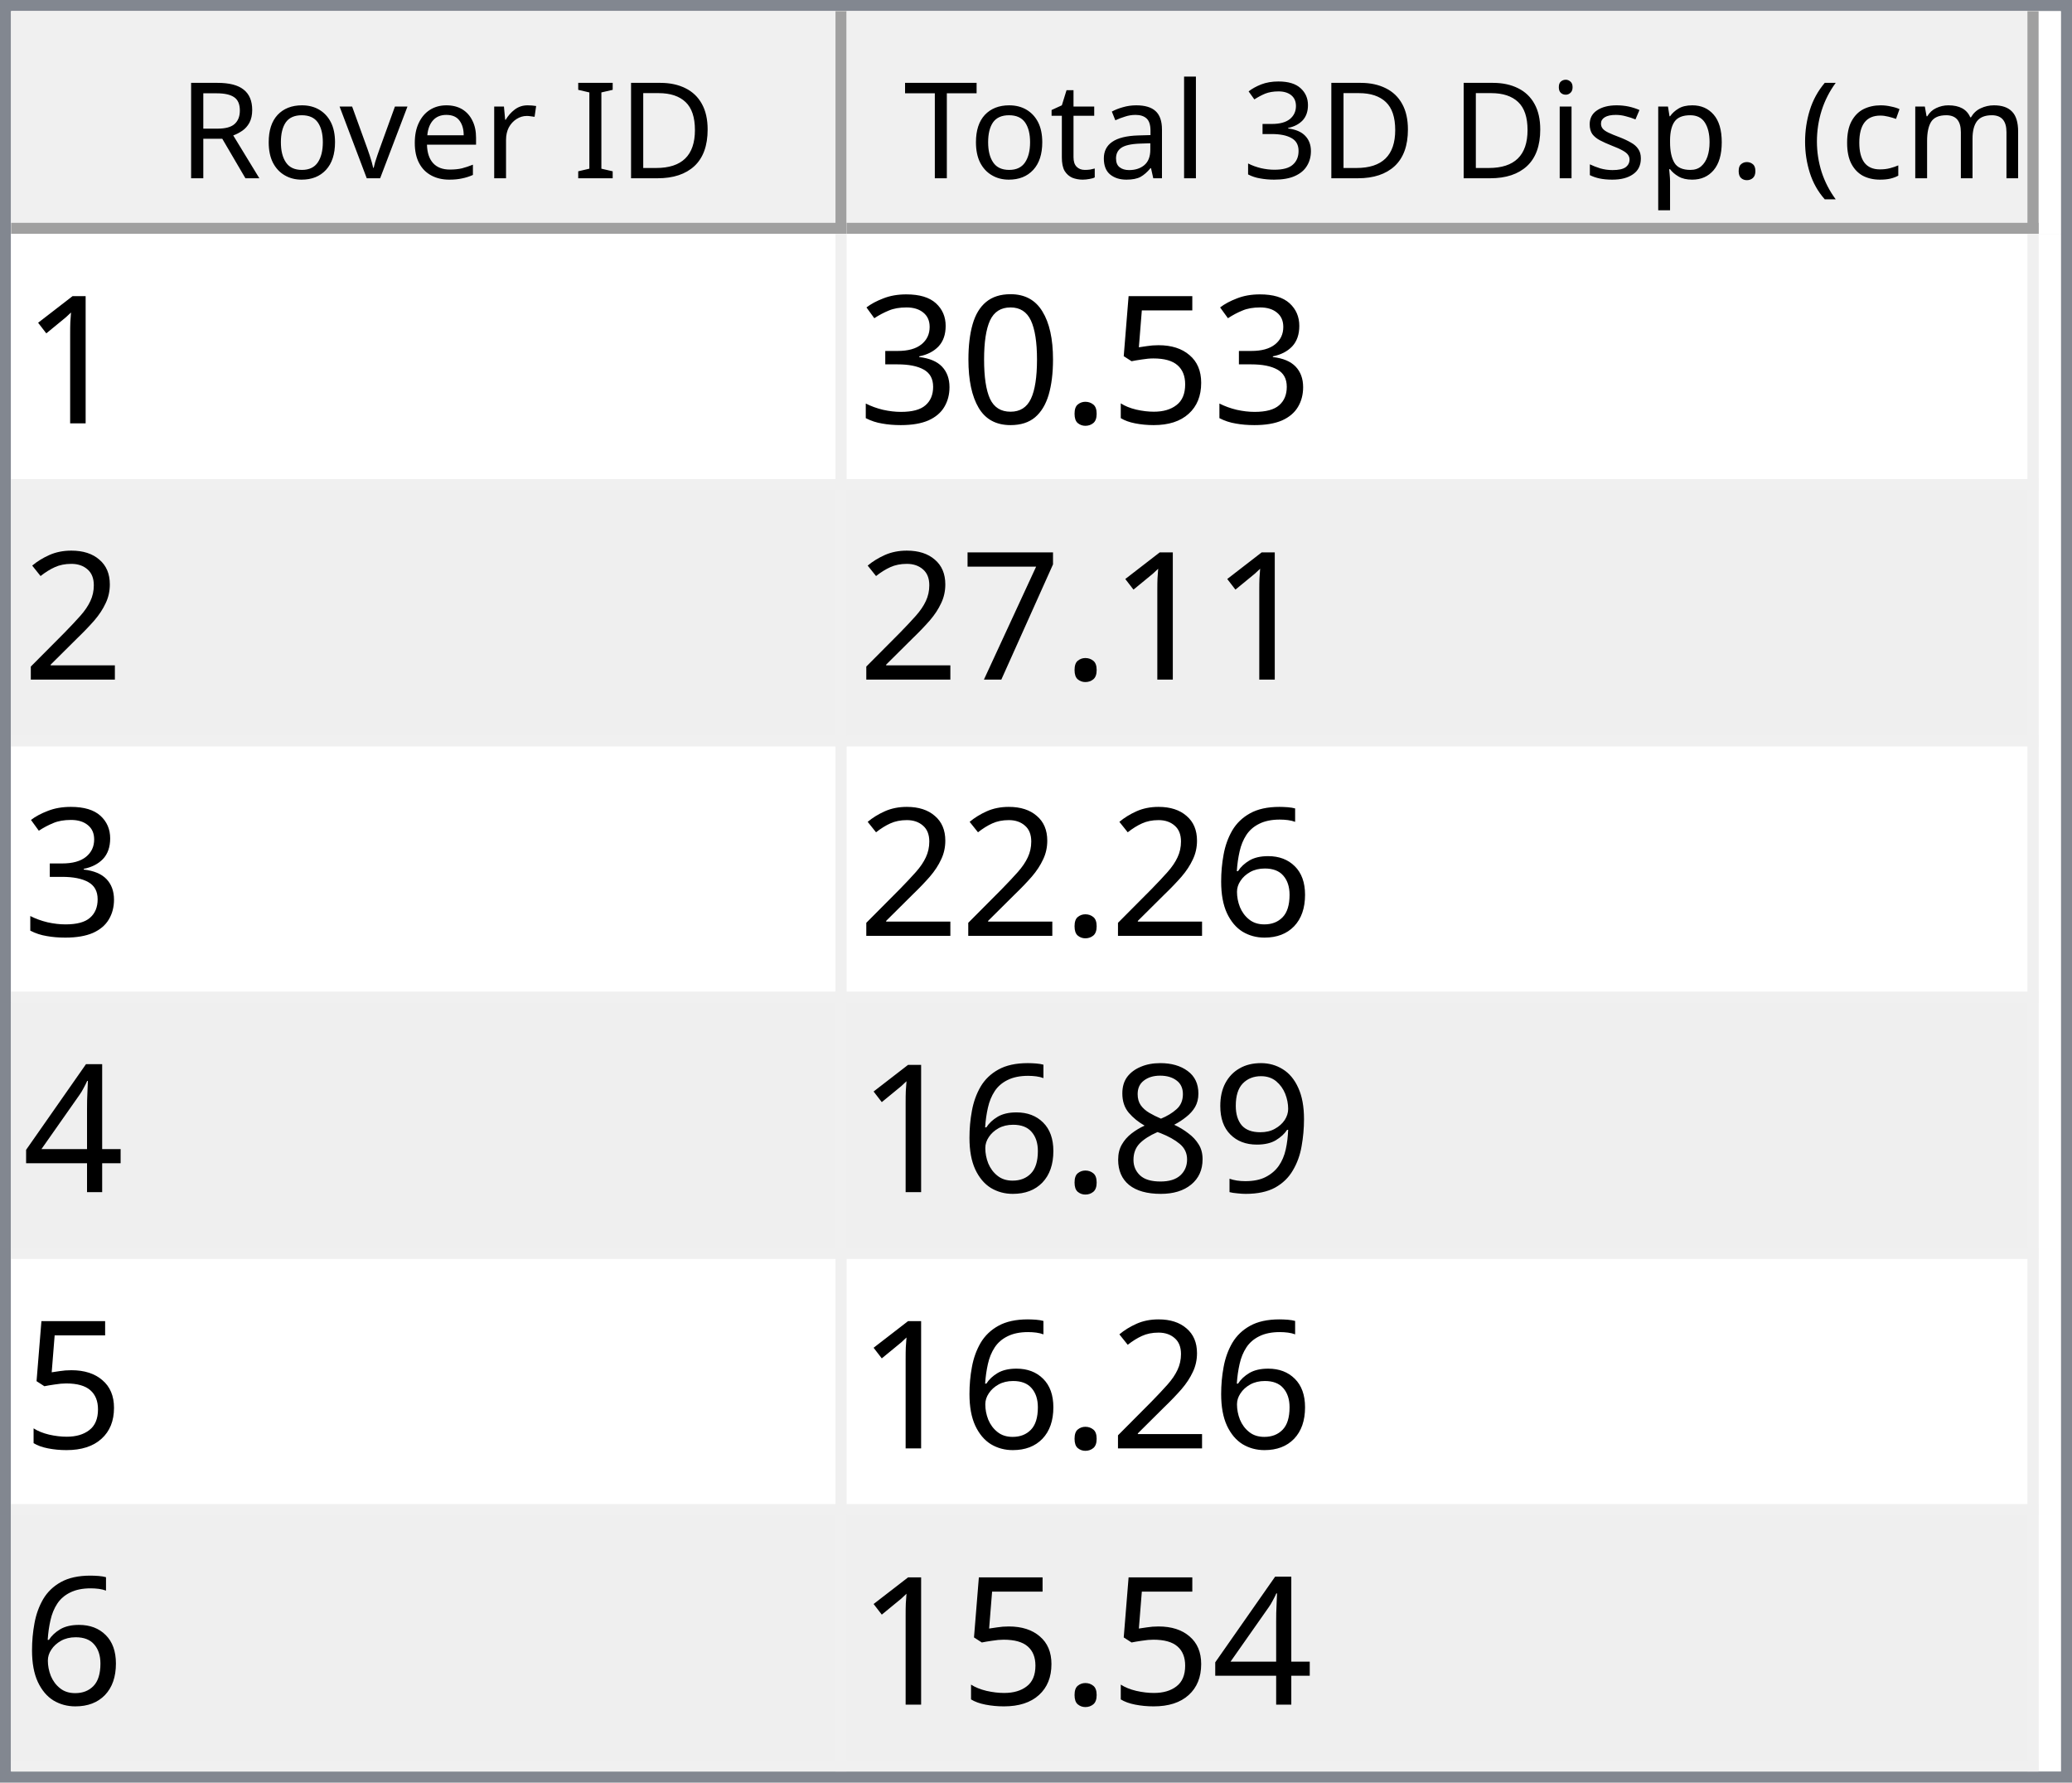
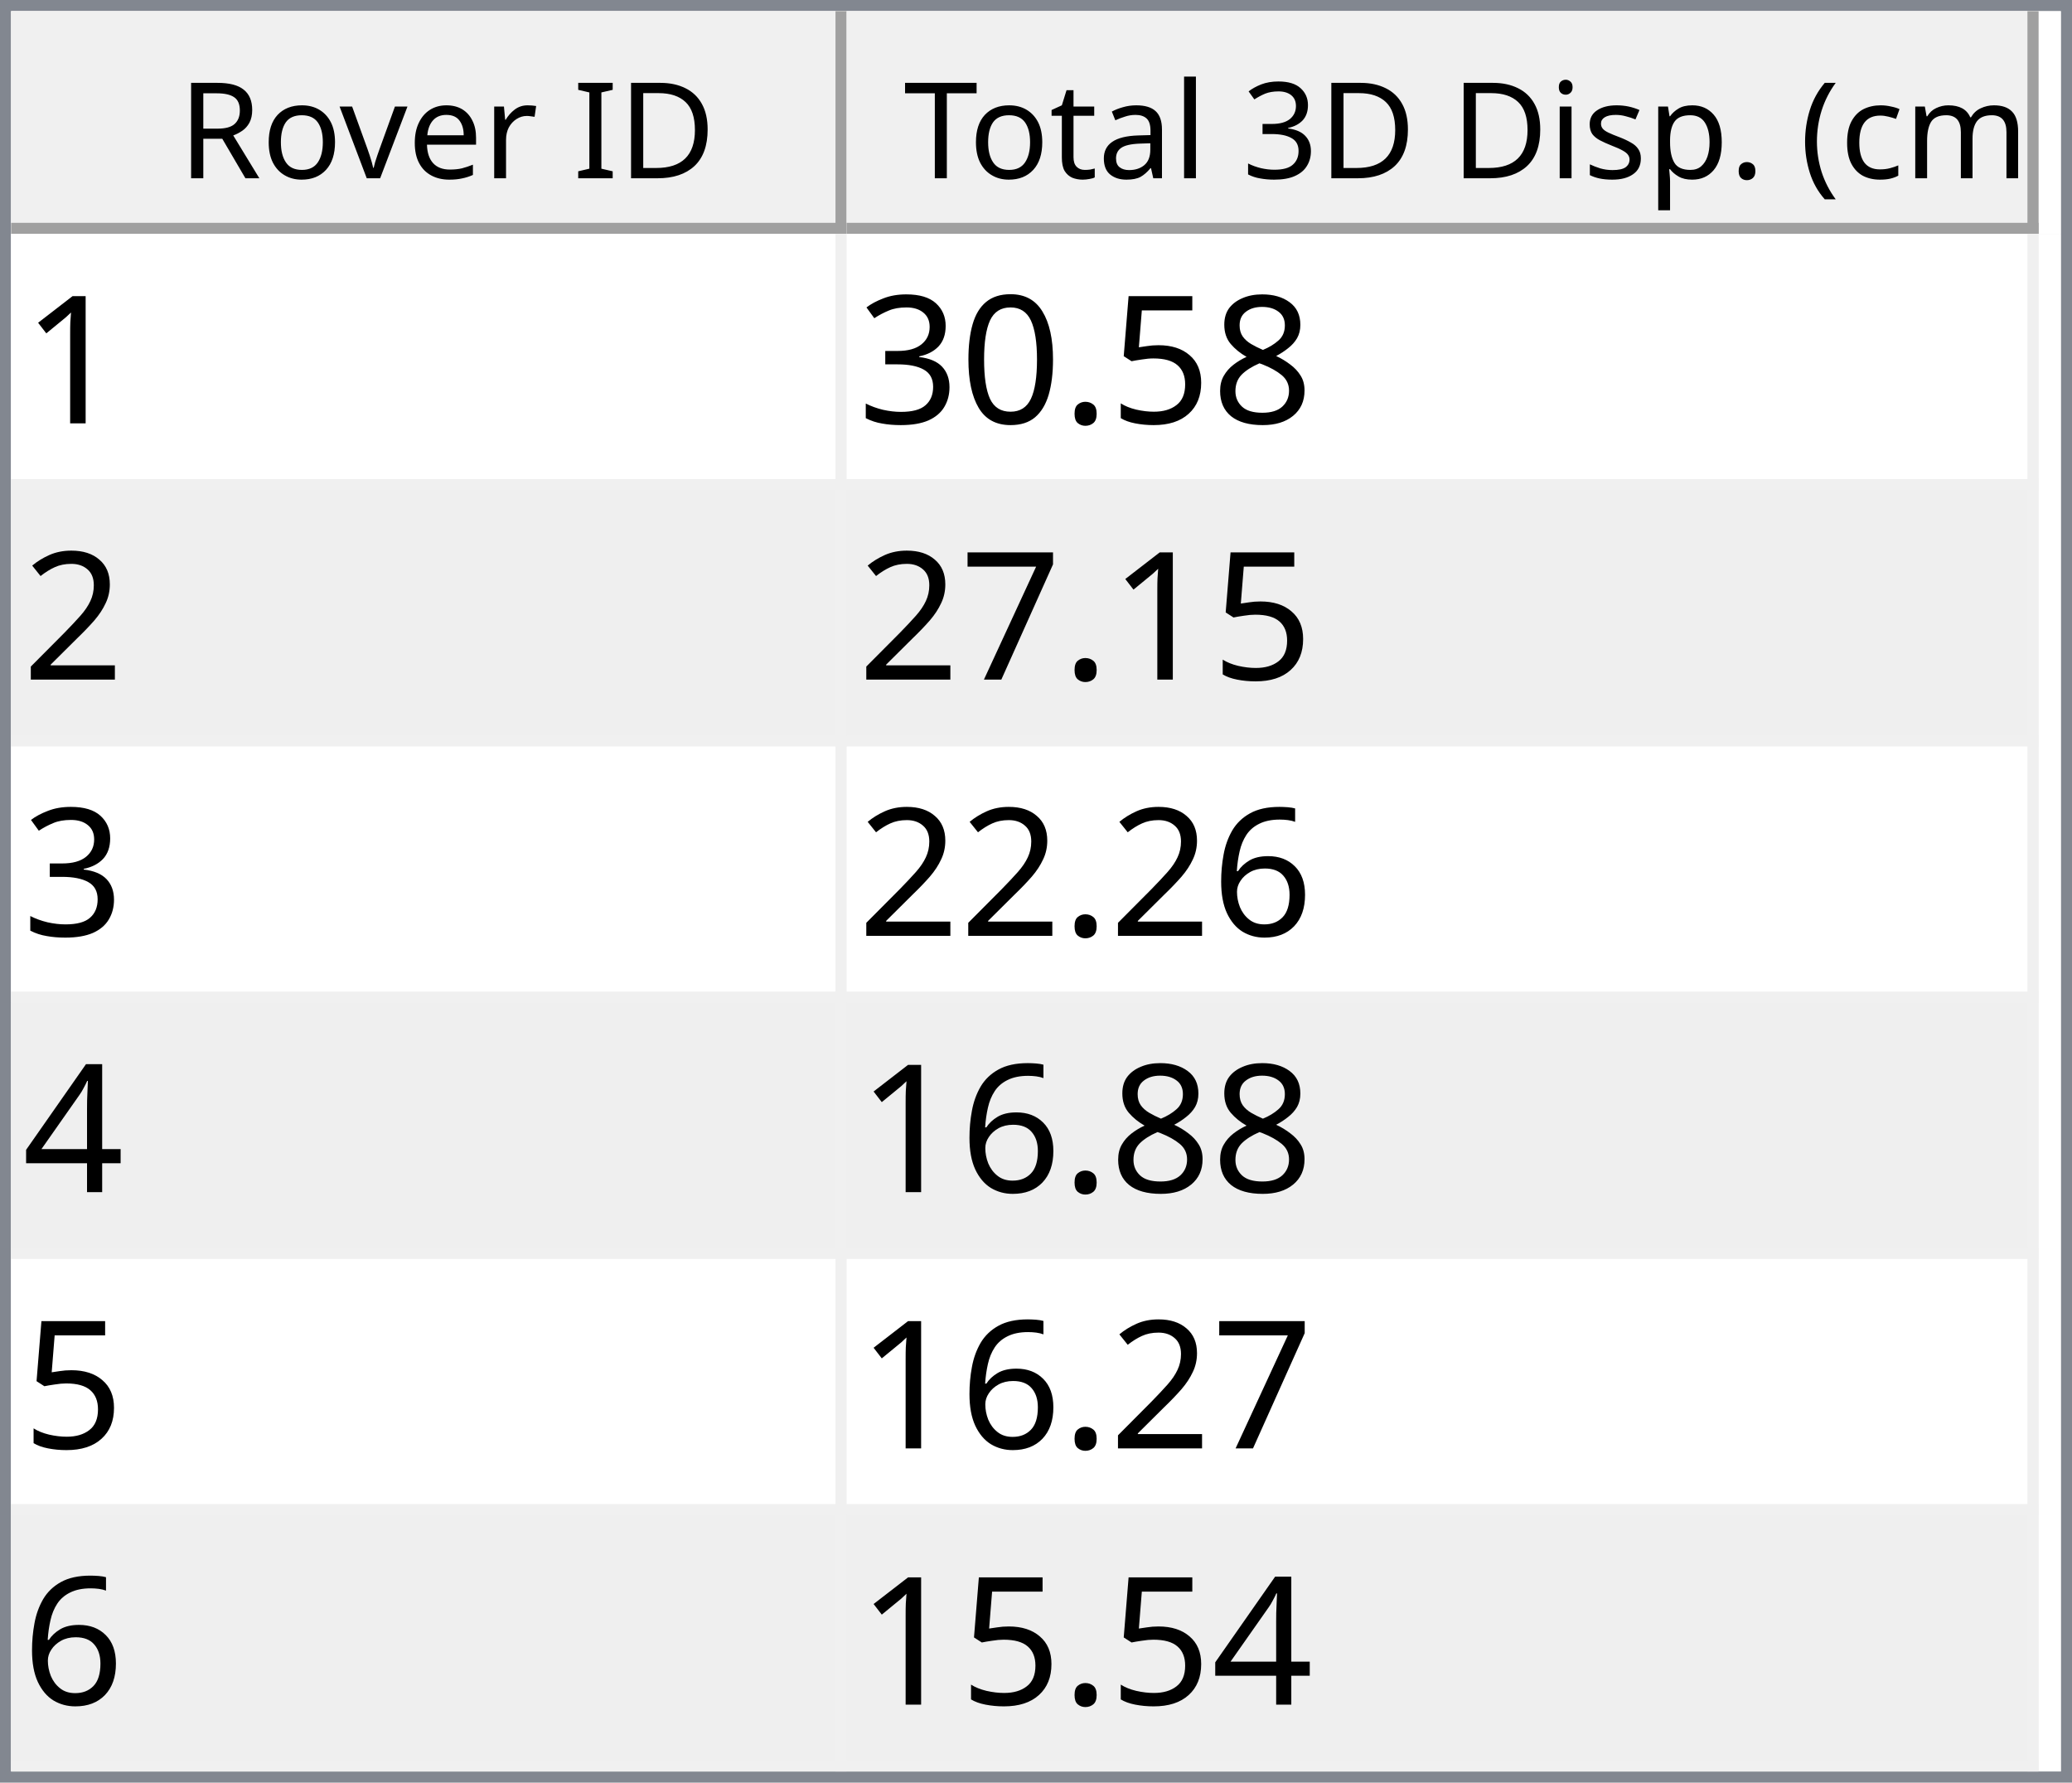
<svg xmlns="http://www.w3.org/2000/svg" style="fill-opacity:1; color-rendering:auto; color-interpolation:auto; text-rendering:auto; stroke:black; stroke-linecap:square; stroke-miterlimit:10; shape-rendering:auto; stroke-opacity:1; fill:black; stroke-dasharray:none; font-weight:normal; stroke-width:1; font-family:'Dialog'; font-style:normal; stroke-linejoin:miter; font-size:12px; stroke-dashoffset:0; image-rendering:auto;" width="186" height="160">
  <defs id="genericDefs" />
  <g>
    <defs id="defs1">
      <clipPath clipPathUnits="userSpaceOnUse" id="clipPath1">
        <path d="M0 0 L186 0 L186 160 L0 160 L0 0 Z" />
      </clipPath>
      <clipPath clipPathUnits="userSpaceOnUse" id="clipPath2">
        <path d="M0 0 L0 160 L186 160 L186 0 Z" />
      </clipPath>
      <clipPath clipPathUnits="userSpaceOnUse" id="clipPath3">
        <path d="M0 0 L0 20 L184 20 L184 0 Z" />
      </clipPath>
      <clipPath clipPathUnits="userSpaceOnUse" id="clipPath4">
        <path d="M0 0 L0 20 L75 20 L75 0 Z" />
      </clipPath>
      <clipPath clipPathUnits="userSpaceOnUse" id="clipPath5">
        <path d="M1 1 L1 19 L74 19 L74 1 Z" />
      </clipPath>
      <clipPath clipPathUnits="userSpaceOnUse" id="clipPath6">
        <path d="M0 0 L0 18 L73 18 L73 0 Z" />
      </clipPath>
      <clipPath clipPathUnits="userSpaceOnUse" id="clipPath7">
        <path d="M-0.5 -0.5 L-0.5 19.5 L74.5 19.5 L74.5 -0.5 Z" />
      </clipPath>
      <clipPath clipPathUnits="userSpaceOnUse" id="clipPath8">
        <path d="M0 0 L0 20 L107 20 L107 0 Z" />
      </clipPath>
      <clipPath clipPathUnits="userSpaceOnUse" id="clipPath9">
        <path d="M1 1 L1 19 L106 19 L106 1 Z" />
      </clipPath>
      <clipPath clipPathUnits="userSpaceOnUse" id="clipPath10">
        <path d="M0 0 L0 18 L105 18 L105 0 Z" />
      </clipPath>
      <clipPath clipPathUnits="userSpaceOnUse" id="clipPath11">
        <path d="M-0.5 -0.5 L-0.5 19.5 L106.5 19.5 L106.5 -0.5 Z" />
      </clipPath>
      <clipPath clipPathUnits="userSpaceOnUse" id="clipPath12">
        <path d="M0 0 L0 138 L184 138 L184 0 Z" />
      </clipPath>
      <clipPath clipPathUnits="userSpaceOnUse" id="clipPath13">
        <path d="M0 0 L0 138 L182 138 L182 0 Z" />
      </clipPath>
      <clipPath clipPathUnits="userSpaceOnUse" id="clipPath14">
        <path d="M-0.5 -0.5 L-0.5 137.5 L181.5 137.5 L181.5 -0.5 Z" />
      </clipPath>
      <clipPath clipPathUnits="userSpaceOnUse" id="clipPath15">
        <path d="M0 0 L0 22 L74 22 L74 0 Z" />
      </clipPath>
      <clipPath clipPathUnits="userSpaceOnUse" id="clipPath16">
        <path d="M0 0 L0 22 L106 22 L106 0 Z" />
      </clipPath>
      <font horiz-adv-x="64.551" id="font1">
        <font-face ascent="107.91" descent="25.098" units-per-em="100" style="font-style:normal; font-family:Segoe UI; font-weight:normal;" />
        <missing-glyph horiz-adv-x="64.551" d="M8.109 0 L8.109 68.266 L56.453 68.266 L56.453 0 L8.109 0 ZM15.328 7.234 L49.219 7.234 L49.219 61.031 L15.328 61.031 L15.328 7.234 Z" />
        <glyph unicode="D" horiz-adv-x="70.117" d="M9.188 0 L9.188 70.016 L28.516 70.016 Q65.531 70.016 65.531 35.891 Q65.531 19.672 55.25 9.836 Q44.969 0 27.734 0 L9.188 0 ZM17.391 62.594 L17.391 7.422 L27.828 7.422 Q41.609 7.422 49.273 14.797 Q56.938 22.172 56.938 35.688 Q56.938 62.594 28.328 62.594 L17.391 62.594 Z" />
        <glyph unicode="I" horiz-adv-x="26.611" d="M17.391 0 L9.188 0 L9.188 70.016 L17.391 70.016 L17.391 0 Z" />
        <glyph unicode=" " horiz-adv-x="27.393" d="" />
        <glyph unicode="r" horiz-adv-x="34.766" d="M34.188 41.891 Q32.078 43.5 28.125 43.5 Q23 43.5 19.555 38.672 Q16.109 33.844 16.109 25.484 L16.109 0 L8.109 0 L8.109 50 L16.109 50 L16.109 39.703 L16.312 39.703 Q18.016 44.969 21.531 47.922 Q25.047 50.875 29.391 50.875 Q32.516 50.875 34.188 50.203 L34.188 41.891 Z" />
        <glyph unicode="e" horiz-adv-x="52.295" d="M48.297 23 L12.984 23 Q13.188 14.656 17.484 10.109 Q21.781 5.562 29.297 5.562 Q37.75 5.562 44.828 11.141 L44.828 3.609 Q38.234 -1.172 27.391 -1.172 Q16.797 -1.172 10.742 5.641 Q4.688 12.453 4.688 24.812 Q4.688 36.469 11.305 43.82 Q17.922 51.172 27.734 51.172 Q37.547 51.172 42.922 44.828 Q48.297 38.484 48.297 27.203 L48.297 23 ZM40.094 29.781 Q40.047 36.719 36.75 40.578 Q33.453 44.438 27.594 44.438 Q21.922 44.438 17.969 40.383 Q14.016 36.328 13.094 29.781 L40.094 29.781 Z" />
        <glyph unicode="v" horiz-adv-x="47.9" d="M47.406 50 L27.484 0 L19.625 0 L0.688 50 L9.469 50 L22.172 13.672 Q23.578 9.672 23.922 6.688 L24.125 6.688 Q24.609 10.453 25.688 13.484 L38.969 50 L47.406 50 Z" />
        <glyph unicode="o" horiz-adv-x="58.594" d="M29 -1.172 Q17.922 -1.172 11.305 5.836 Q4.688 12.844 4.688 24.422 Q4.688 37.016 11.57 44.094 Q18.453 51.172 30.172 51.172 Q41.359 51.172 47.633 44.289 Q53.906 37.406 53.906 25.203 Q53.906 13.234 47.141 6.031 Q40.375 -1.172 29 -1.172 ZM29.594 44.438 Q21.875 44.438 17.383 39.188 Q12.891 33.938 12.891 24.703 Q12.891 15.828 17.43 10.695 Q21.969 5.562 29.594 5.562 Q37.359 5.562 41.531 10.594 Q45.703 15.625 45.703 24.906 Q45.703 34.281 41.531 39.359 Q37.359 44.438 29.594 44.438 Z" />
        <glyph unicode="R" horiz-adv-x="59.814" d="M59.375 0 L49.609 0 L37.891 19.625 Q36.281 22.359 34.766 24.289 Q33.25 26.219 31.664 27.438 Q30.078 28.656 28.25 29.219 Q26.422 29.781 24.125 29.781 L17.391 29.781 L17.391 0 L9.188 0 L9.188 70.016 L30.078 70.016 Q34.672 70.016 38.555 68.867 Q42.438 67.719 45.289 65.375 Q48.141 63.031 49.758 59.547 Q51.375 56.062 51.375 51.375 Q51.375 47.703 50.273 44.656 Q49.172 41.609 47.148 39.211 Q45.125 36.812 42.266 35.133 Q39.406 33.453 35.844 32.516 L35.844 32.328 Q37.594 31.547 38.891 30.547 Q40.188 29.547 41.359 28.18 Q42.531 26.812 43.68 25.078 Q44.828 23.344 46.234 21.047 L59.375 0 ZM17.391 62.594 L17.391 37.203 L28.516 37.203 Q31.594 37.203 34.203 38.133 Q36.812 39.062 38.719 40.797 Q40.625 42.531 41.703 45.047 Q42.781 47.562 42.781 50.688 Q42.781 56.297 39.141 59.445 Q35.5 62.594 28.609 62.594 L17.391 62.594 Z" />
        <glyph unicode=")" horiz-adv-x="30.176" d="M8.297 -15.922 L1.172 -15.922 Q16.406 2.344 16.406 26.812 Q16.406 51.469 1.078 70.016 L8.297 70.016 Q23.531 52.156 23.531 26.703 Q23.531 1.375 8.297 -15.922 Z" />
        <glyph unicode="m" horiz-adv-x="86.133" d="M79.109 0 L71.094 0 L71.094 28.719 Q71.094 37.016 68.531 40.727 Q65.969 44.438 59.906 44.438 Q54.781 44.438 51.195 39.75 Q47.609 35.062 47.609 28.516 L47.609 0 L39.594 0 L39.594 29.688 Q39.594 44.438 28.219 44.438 Q22.953 44.438 19.531 40.016 Q16.109 35.594 16.109 28.516 L16.109 0 L8.109 0 L8.109 50 L16.109 50 L16.109 42.094 L16.312 42.094 Q21.625 51.172 31.844 51.172 Q36.969 51.172 40.773 48.312 Q44.578 45.453 46 40.828 Q51.562 51.172 62.594 51.172 Q79.109 51.172 79.109 30.812 L79.109 0 Z" />
        <glyph unicode="c" horiz-adv-x="46.191" d="M42.188 2.297 Q36.422 -1.172 28.516 -1.172 Q17.828 -1.172 11.258 5.789 Q4.688 12.75 4.688 23.828 Q4.688 36.188 11.766 43.68 Q18.844 51.172 30.672 51.172 Q37.25 51.172 42.281 48.734 L42.281 40.531 Q36.719 44.438 30.375 44.438 Q22.703 44.438 17.797 38.945 Q12.891 33.453 12.891 24.516 Q12.891 15.719 17.508 10.641 Q22.125 5.562 29.891 5.562 Q36.422 5.562 42.188 9.906 L42.188 2.297 Z" />
        <glyph unicode="(" horiz-adv-x="30.176" d="M29.109 -15.922 L21.969 -15.922 Q6.844 1.375 6.844 26.703 Q6.844 52.156 21.969 70.016 L29.203 70.016 Q13.875 51.469 13.875 26.812 Q13.875 2.344 29.109 -15.922 Z" />
        <glyph unicode="." horiz-adv-x="21.68" d="M10.891 -1.078 Q8.641 -1.078 7.055 0.539 Q5.469 2.156 5.469 4.391 Q5.469 6.641 7.055 8.273 Q8.641 9.906 10.891 9.906 Q13.188 9.906 14.797 8.273 Q16.406 6.641 16.406 4.391 Q16.406 2.156 14.797 0.539 Q13.188 -1.078 10.891 -1.078 Z" />
        <glyph unicode="p" horiz-adv-x="58.789" d="M16.312 7.234 L16.109 7.234 L16.109 -23 L8.109 -23 L8.109 50 L16.109 50 L16.109 41.219 L16.312 41.219 Q22.219 51.172 33.594 51.172 Q43.266 51.172 48.688 44.461 Q54.109 37.75 54.109 26.469 Q54.109 13.922 48 6.375 Q41.891 -1.172 31.297 -1.172 Q21.578 -1.172 16.312 7.234 ZM16.109 27.391 L16.109 20.406 Q16.109 14.203 20.141 9.883 Q24.172 5.562 30.375 5.562 Q37.641 5.562 41.773 11.133 Q45.906 16.703 45.906 26.609 Q45.906 34.969 42.047 39.703 Q38.188 44.438 31.594 44.438 Q24.609 44.438 20.359 39.578 Q16.109 34.719 16.109 27.391 Z" />
        <glyph unicode="s" horiz-adv-x="42.432" d="M5.078 1.812 L5.078 10.406 Q11.625 5.562 19.484 5.562 Q30.031 5.562 30.031 12.594 Q30.031 14.594 29.125 15.992 Q28.219 17.391 26.68 18.461 Q25.141 19.531 23.07 20.383 Q21 21.234 18.609 22.172 Q15.281 23.484 12.766 24.828 Q10.25 26.172 8.57 27.859 Q6.891 29.547 6.031 31.695 Q5.172 33.844 5.172 36.719 Q5.172 40.234 6.789 42.945 Q8.406 45.656 11.086 47.484 Q13.766 49.312 17.211 50.242 Q20.656 51.172 24.312 51.172 Q30.812 51.172 35.938 48.922 L35.938 40.828 Q30.422 44.438 23.25 44.438 Q21 44.438 19.195 43.922 Q17.391 43.406 16.094 42.477 Q14.797 41.547 14.086 40.258 Q13.375 38.969 13.375 37.406 Q13.375 35.453 14.086 34.133 Q14.797 32.812 16.164 31.789 Q17.531 30.766 19.484 29.938 Q21.438 29.109 23.922 28.125 Q27.25 26.859 29.883 25.516 Q32.516 24.172 34.375 22.484 Q36.234 20.797 37.234 18.602 Q38.234 16.406 38.234 13.375 Q38.234 9.672 36.602 6.938 Q34.969 4.203 32.234 2.398 Q29.5 0.594 25.93 -0.289 Q22.359 -1.172 18.453 -1.172 Q10.75 -1.172 5.078 1.812 Z" />
        <glyph unicode="i" horiz-adv-x="24.219" d="M12.203 62.703 Q10.062 62.703 8.547 64.164 Q7.031 65.625 7.031 67.875 Q7.031 70.125 8.547 71.609 Q10.062 73.094 12.203 73.094 Q14.406 73.094 15.945 71.609 Q17.484 70.125 17.484 67.875 Q17.484 65.719 15.945 64.211 Q14.406 62.703 12.203 62.703 ZM16.109 0 L8.109 0 L8.109 50 L16.109 50 L16.109 0 Z" />
        <glyph unicode="3" horiz-adv-x="53.906" d="M46.531 19.828 Q46.531 15.094 44.75 11.211 Q42.969 7.328 39.719 4.57 Q36.469 1.812 31.93 0.297 Q27.391 -1.219 21.922 -1.219 Q11.922 -1.219 6 2.594 L6 11.188 Q13.094 5.609 22.219 5.609 Q25.875 5.609 28.828 6.539 Q31.781 7.469 33.906 9.227 Q36.031 10.984 37.18 13.477 Q38.328 15.969 38.328 19.094 Q38.328 32.812 18.797 32.812 L12.984 32.812 L12.984 39.594 L18.5 39.594 Q35.797 39.594 35.797 52.484 Q35.797 64.406 22.609 64.406 Q15.188 64.406 8.688 59.422 L8.688 67.188 Q15.375 71.188 24.609 71.188 Q29 71.188 32.57 69.969 Q36.141 68.75 38.68 66.555 Q41.219 64.359 42.609 61.281 Q44 58.203 44 54.5 Q44 40.672 30.031 36.719 L30.031 36.531 Q33.594 36.141 36.625 34.797 Q39.656 33.453 41.852 31.305 Q44.047 29.156 45.289 26.25 Q46.531 23.344 46.531 19.828 Z" />
        <glyph unicode="l" horiz-adv-x="24.219" d="M16.109 0 L8.109 0 L8.109 74.031 L16.109 74.031 L16.109 0 Z" />
        <glyph unicode="a" horiz-adv-x="50.879" d="M43.891 0 L35.891 0 L35.891 7.812 L35.688 7.812 Q30.469 -1.172 20.312 -1.172 Q12.844 -1.172 8.617 2.781 Q4.391 6.734 4.391 13.281 Q4.391 27.297 20.906 29.594 L35.891 31.688 Q35.891 44.438 25.594 44.438 Q16.547 44.438 9.281 38.281 L9.281 46.484 Q16.656 51.172 26.266 51.172 Q43.891 51.172 43.891 32.516 L43.891 0 ZM35.891 25.297 L23.828 23.641 Q18.266 22.859 15.43 20.875 Q12.594 18.891 12.594 13.875 Q12.594 10.203 15.211 7.883 Q17.828 5.562 22.172 5.562 Q28.125 5.562 32.008 9.742 Q35.891 13.922 35.891 20.312 L35.891 25.297 Z" />
        <glyph unicode="t" horiz-adv-x="33.887" d="M31.297 0.484 Q28.469 -1.078 23.828 -1.078 Q10.688 -1.078 10.688 13.578 L10.688 43.172 L2.094 43.172 L2.094 50 L10.688 50 L10.688 62.203 L18.703 64.797 L18.703 50 L31.297 50 L31.297 43.172 L18.703 43.172 L18.703 14.984 Q18.703 9.969 20.414 7.82 Q22.125 5.672 26.078 5.672 Q29.109 5.672 31.297 7.328 L31.297 0.484 Z" />
        <glyph unicode="T" horiz-adv-x="52.393" d="M50.594 62.594 L30.375 62.594 L30.375 0 L22.172 0 L22.172 62.594 L2 62.594 L2 70.016 L50.594 70.016 L50.594 62.594 Z" />
      </font>
      <font horiz-adv-x="75.0" id="font2">
        <font-face ascent="100.537" descent="21.973" units-per-em="100" style="font-style:normal; font-family:sans-serif; font-weight:normal;" />
        <missing-glyph horiz-adv-x="75.0" d="M12.5 0 L12.5 62.5 L62.5 62.5 L62.5 0 L12.5 0 ZM14.062 1.562 L60.938 1.562 L60.938 60.938 L14.062 60.938 L14.062 1.562 Z" />
        <glyph unicode="1" horiz-adv-x="55.615" d="M37.25 0 L28.469 0 L28.469 56 Q25.297 52.984 20.141 49.953 Q14.984 46.922 10.891 45.406 L10.891 53.906 Q18.266 57.375 23.781 62.305 Q29.297 67.234 31.594 71.875 L37.25 71.875 L37.25 0 Z" />
+         <glyph unicode="8" horiz-adv-x="55.615" d="M17.672 38.812 Q12.203 40.828 9.57 44.539 Q6.938 48.25 6.938 53.422 Q6.938 61.234 12.555 66.555 Q18.172 71.875 27.484 71.875 Q36.859 71.875 42.578 66.43 Q48.297 60.984 48.297 53.172 Q48.297 48.188 45.68 44.508 Q43.062 40.828 37.75 38.812 Q44.344 36.672 47.781 31.883 Q51.219 27.094 51.219 20.453 Q51.219 11.281 44.727 5.031 Q38.234 -1.219 27.641 -1.219 Q17.047 -1.219 10.547 5.055 Q4.047 11.328 4.047 20.703 Q4.047 27.688 7.594 32.398 Q11.141 37.109 17.672 38.812 ZM15.922 53.719 Q15.922 48.641 19.195 45.414 Q22.469 42.188 27.688 42.188 Q32.766 42.188 36.016 45.383 Q39.266 48.578 39.266 53.219 Q39.266 58.062 35.914 61.359 Q32.562 64.656 27.594 64.656 Q22.562 64.656 19.242 61.43 Q15.922 58.203 15.922 53.719 ZM13.094 20.656 Q13.094 16.891 14.875 13.375 Q16.656 9.859 20.172 7.93 Q23.688 6 27.734 6 Q34.031 6 38.133 10.055 Q42.234 14.109 42.234 20.359 Q42.234 26.703 38.016 30.859 Q33.797 35.016 27.438 35.016 Q21.234 35.016 17.164 30.914 Q13.094 26.812 13.094 20.656 Z" />
        <glyph unicode="5" horiz-adv-x="55.615" d="M4.156 18.75 L13.375 19.531 Q14.406 12.797 18.141 9.398 Q21.875 6 27.156 6 Q33.5 6 37.891 10.789 Q42.281 15.578 42.281 23.484 Q42.281 31 38.062 35.352 Q33.844 39.703 27 39.703 Q22.75 39.703 19.336 37.773 Q15.922 35.844 13.969 32.766 L5.719 33.844 L12.641 70.609 L48.25 70.609 L48.25 62.203 L19.672 62.203 L15.828 42.969 Q22.266 47.469 29.344 47.469 Q38.719 47.469 45.164 40.969 Q51.609 34.469 51.609 24.266 Q51.609 14.547 45.953 7.469 Q39.062 -1.219 27.156 -1.219 Q17.391 -1.219 11.211 4.25 Q5.031 9.719 4.156 18.75 Z" />
        <glyph unicode="." horiz-adv-x="27.783" d="M9.078 0 L9.078 10.016 L19.094 10.016 L19.094 0 L9.078 0 Z" />
        <glyph unicode="0" horiz-adv-x="55.615" d="M4.156 35.297 Q4.156 48 6.766 55.742 Q9.375 63.484 14.523 67.68 Q19.672 71.875 27.484 71.875 Q33.25 71.875 37.594 69.555 Q41.938 67.234 44.773 62.867 Q47.609 58.5 49.219 52.227 Q50.828 45.953 50.828 35.297 Q50.828 22.703 48.242 14.969 Q45.656 7.234 40.508 3.008 Q35.359 -1.219 27.484 -1.219 Q17.141 -1.219 11.234 6.203 Q4.156 15.141 4.156 35.297 ZM13.188 35.297 Q13.188 17.672 17.312 11.836 Q21.438 6 27.484 6 Q33.547 6 37.672 11.859 Q41.797 17.719 41.797 35.297 Q41.797 52.984 37.672 58.789 Q33.547 64.594 27.391 64.594 Q21.344 64.594 17.719 59.469 Q13.188 52.938 13.188 35.297 Z" />
        <glyph unicode="3" horiz-adv-x="55.615" d="M4.203 18.891 L12.984 20.062 Q14.5 12.594 18.141 9.297 Q21.781 6 27 6 Q33.203 6 37.477 10.297 Q41.75 14.594 41.75 20.953 Q41.75 27 37.797 30.93 Q33.844 34.859 27.734 34.859 Q25.25 34.859 21.531 33.891 L22.516 41.609 Q23.391 41.5 23.922 41.5 Q29.547 41.5 34.039 44.43 Q38.531 47.359 38.531 53.469 Q38.531 58.297 35.258 61.477 Q31.984 64.656 26.812 64.656 Q21.688 64.656 18.266 61.43 Q14.844 58.203 13.875 51.766 L5.078 53.328 Q6.688 62.156 12.398 67.016 Q18.109 71.875 26.609 71.875 Q32.469 71.875 37.398 69.359 Q42.328 66.844 44.945 62.5 Q47.562 58.156 47.562 53.266 Q47.562 48.641 45.07 44.828 Q42.578 41.016 37.703 38.766 Q44.047 37.312 47.562 32.695 Q51.078 28.078 51.078 21.141 Q51.078 11.766 44.242 5.25 Q37.406 -1.266 26.953 -1.266 Q17.531 -1.266 11.305 4.352 Q5.078 9.969 4.203 18.891 Z" />
        <glyph unicode="2" horiz-adv-x="55.615" d="M50.344 8.453 L50.344 0 L3.031 0 Q2.938 3.172 4.047 6.109 Q5.859 10.938 9.836 15.625 Q13.812 20.312 21.344 26.469 Q33.016 36.031 37.117 41.625 Q41.219 47.219 41.219 52.203 Q41.219 57.422 37.477 61.008 Q33.734 64.594 27.734 64.594 Q21.391 64.594 17.578 60.789 Q13.766 56.984 13.719 50.25 L4.688 51.172 Q5.609 61.281 11.664 66.578 Q17.719 71.875 27.938 71.875 Q38.234 71.875 44.242 66.164 Q50.25 60.453 50.25 52 Q50.25 47.703 48.492 43.555 Q46.734 39.406 42.656 34.812 Q38.578 30.219 29.109 22.219 Q21.188 15.578 18.945 13.211 Q16.703 10.844 15.234 8.453 L50.344 8.453 Z" />
        <glyph unicode="7" horiz-adv-x="55.615" d="M4.734 62.203 L4.734 70.656 L51.078 70.656 L51.078 63.812 Q44.234 56.547 37.523 44.484 Q30.812 32.422 27.156 19.672 Q24.516 10.688 23.781 0 L14.75 0 Q14.891 8.453 18.062 20.414 Q21.234 32.375 27.172 43.484 Q33.109 54.594 39.797 62.203 L4.734 62.203 Z" />
        <glyph unicode="6" horiz-adv-x="55.615" d="M49.75 54.047 L41.016 53.375 Q39.844 58.547 37.703 60.891 Q34.125 64.656 28.906 64.656 Q24.703 64.656 21.531 62.312 Q17.391 59.281 14.992 53.469 Q12.594 47.656 12.5 36.922 Q15.672 41.75 20.266 44.094 Q24.859 46.438 29.891 46.438 Q38.672 46.438 44.852 39.969 Q51.031 33.5 51.031 23.25 Q51.031 16.5 48.125 10.719 Q45.219 4.938 40.141 1.859 Q35.062 -1.219 28.609 -1.219 Q17.625 -1.219 10.695 6.859 Q3.766 14.938 3.766 33.5 Q3.766 54.25 11.422 63.672 Q18.109 71.875 29.438 71.875 Q37.891 71.875 43.289 67.141 Q48.688 62.406 49.75 54.047 ZM13.875 23.188 Q13.875 18.656 15.797 14.508 Q17.719 10.359 21.188 8.18 Q24.656 6 28.469 6 Q34.031 6 38.039 10.492 Q42.047 14.984 42.047 22.703 Q42.047 30.125 38.086 34.398 Q34.125 38.672 28.125 38.672 Q22.172 38.672 18.023 34.398 Q13.875 30.125 13.875 23.188 Z" />
        <glyph unicode="4" horiz-adv-x="55.615" d="M32.328 0 L32.328 17.141 L1.266 17.141 L1.266 25.203 L33.938 71.578 L41.109 71.578 L41.109 25.203 L50.781 25.203 L50.781 17.141 L41.109 17.141 L41.109 0 L32.328 0 ZM32.328 25.203 L32.328 57.469 L9.906 25.203 L32.328 25.203 Z" />
-         <glyph unicode="9" horiz-adv-x="55.615" d="M5.469 16.547 L13.922 17.328 Q14.984 11.375 18.016 8.688 Q21.047 6 25.781 6 Q29.828 6 32.883 7.859 Q35.938 9.719 37.891 12.82 Q39.844 15.922 41.164 21.195 Q42.484 26.469 42.484 31.938 Q42.484 32.516 42.438 33.688 Q39.797 29.5 35.234 26.883 Q30.672 24.266 25.344 24.266 Q16.453 24.266 10.305 30.711 Q4.156 37.156 4.156 47.703 Q4.156 58.594 10.578 65.234 Q17 71.875 26.656 71.875 Q33.641 71.875 39.43 68.117 Q45.219 64.359 48.219 57.398 Q51.219 50.438 51.219 37.25 Q51.219 23.531 48.242 15.406 Q45.266 7.281 39.383 3.031 Q33.5 -1.219 25.594 -1.219 Q17.188 -1.219 11.867 3.445 Q6.547 8.109 5.469 16.547 ZM41.453 48.141 Q41.453 55.719 37.43 60.156 Q33.406 64.594 27.734 64.594 Q21.875 64.594 17.531 59.812 Q13.188 55.031 13.188 47.406 Q13.188 40.578 17.312 36.305 Q21.438 32.031 27.484 32.031 Q33.594 32.031 37.523 36.305 Q41.453 40.578 41.453 48.141 Z" />
-         <glyph unicode="8" horiz-adv-x="55.615" d="M17.672 38.812 Q12.203 40.828 9.57 44.539 Q6.938 48.25 6.938 53.422 Q6.938 61.234 12.555 66.555 Q18.172 71.875 27.484 71.875 Q36.859 71.875 42.578 66.43 Q48.297 60.984 48.297 53.172 Q48.297 48.188 45.68 44.508 Q43.062 40.828 37.75 38.812 Q44.344 36.672 47.781 31.883 Q51.219 27.094 51.219 20.453 Q51.219 11.281 44.727 5.031 Q38.234 -1.219 27.641 -1.219 Q17.047 -1.219 10.547 5.055 Q4.047 11.328 4.047 20.703 Q4.047 27.688 7.594 32.398 Q11.141 37.109 17.672 38.812 ZM15.922 53.719 Q15.922 48.641 19.195 45.414 Q22.469 42.188 27.688 42.188 Q32.766 42.188 36.016 45.383 Q39.266 48.578 39.266 53.219 Q39.266 58.062 35.914 61.359 Q32.562 64.656 27.594 64.656 Q22.562 64.656 19.242 61.43 Q15.922 58.203 15.922 53.719 ZM13.094 20.656 Q13.094 16.891 14.875 13.375 Q16.656 9.859 20.172 7.93 Q23.688 6 27.734 6 Q34.031 6 38.133 10.055 Q42.234 14.109 42.234 20.359 Q42.234 26.703 38.016 30.859 Q33.797 35.016 27.438 35.016 Q21.234 35.016 17.164 30.914 Q13.094 26.812 13.094 20.656 Z" />
      </font>
    </defs>
    <g style="fill:white; stroke:white;">
      <rect x="0" y="0" width="186" style="clip-path:url(#clipPath1); stroke:none;" height="160" />
    </g>
    <g style="fill:white; text-rendering:optimizeSpeed; color-rendering:optimizeSpeed; image-rendering:optimizeSpeed; shape-rendering:crispEdges; stroke:white; color-interpolation:sRGB;">
      <rect x="0" width="186" height="160" y="0" style="stroke:none;" />
      <path style="stroke:none;" d="M0 160 L186 160 L186 0 L0 0 Z" />
    </g>
    <g style="fill:rgb(240,240,240); font-family:'Segoe UI'; stroke:rgb(240,240,240);">
      <rect x="0" y="0" width="186" style="clip-path:url(#clipPath2); stroke:none;" height="160" />
    </g>
    <g style="fill:rgb(130,135,144); font-family:'Segoe UI'; stroke:rgb(130,135,144);">
      <path d="M0 0 L186 0 L186 160 L0 160 L0 0 ZM1 1 L185 1 L185 159 L1 159 L1 1 Z" style="fill-rule:evenodd; clip-path:url(#clipPath2); stroke:none;" />
    </g>
    <g style="fill:white; font-family:'Segoe UI'; stroke:white;" transform="translate(1,1)">
      <rect x="0" y="0" width="184" style="clip-path:url(#clipPath3); stroke:none;" height="20" />
    </g>
    <g style="fill:rgb(240,240,240); font-family:'Segoe UI'; stroke:rgb(240,240,240);" transform="translate(1,1)">
      <rect x="0" y="0" width="75" style="clip-path:url(#clipPath4); stroke:none;" height="20" />
    </g>
    <g style="font-family:'Segoe UI';" transform="translate(2,2)">
      <text x="14" xml:space="preserve" y="14" style="clip-path:url(#clipPath6); stroke:none;">Rover ID</text>
    </g>
    <g style="fill:rgb(160,160,160); font-family:'Segoe UI'; stroke:rgb(160,160,160); stroke-linejoin:bevel;" transform="translate(1.5,1.5)">
      <line x1="74" x2="74" y1="0" style="fill:none; clip-path:url(#clipPath7);" y2="19" />
    </g>
    <g style="fill:rgb(160,160,160); font-family:'Segoe UI'; stroke:rgb(160,160,160); stroke-linejoin:bevel;" transform="matrix(1,0,0,1,1,1) translate(0.5,0.5)">
      <line x1="0" x2="74" y1="19" style="fill:none; clip-path:url(#clipPath7);" y2="19" />
    </g>
    <g style="fill:rgb(240,240,240); font-family:'Segoe UI'; stroke:rgb(240,240,240);" transform="translate(76,1)">
      <rect x="0" y="0" width="107" style="clip-path:url(#clipPath8); stroke:none;" height="20" />
    </g>
    <g style="font-family:'Segoe UI';" transform="translate(77,2)">
      <text x="1" xml:space="preserve" y="14" style="clip-path:url(#clipPath10); stroke:none;"> Total 3D Disp. (cm)</text>
    </g>
    <g style="fill:rgb(160,160,160); font-family:'Segoe UI'; stroke:rgb(160,160,160); stroke-linejoin:bevel;" transform="translate(76.5,1.5)">
      <line x1="106" x2="106" y1="0" style="fill:none; clip-path:url(#clipPath11);" y2="19" />
    </g>
    <g style="fill:rgb(160,160,160); font-family:'Segoe UI'; stroke:rgb(160,160,160); stroke-linejoin:bevel;" transform="matrix(1,0,0,1,76,1) translate(0.5,0.5)">
      <line x1="0" x2="106" y1="19" style="fill:none; clip-path:url(#clipPath11);" y2="19" />
    </g>
    <g style="fill:white; font-family:'Segoe UI'; stroke:white;" transform="translate(1,21)">
      <rect x="0" y="0" width="184" style="clip-path:url(#clipPath12); stroke:none;" height="138" />
    </g>
    <g style="fill:rgb(240,240,240); font-size:16px; font-family:sans-serif; stroke:rgb(240,240,240);" transform="translate(1,21)">
      <rect x="0" y="0" width="182" style="clip-path:url(#clipPath13); stroke:none;" height="138" />
      <line transform="translate(0.5,0.5)" x1="0" x2="181" y1="22" style="clip-path:url(#clipPath14); fill:none; stroke-linejoin:bevel;" y2="22" />
    </g>
    <g transform="matrix(1,0,0,1,1,21) translate(0.5,0.5)" style="fill:rgb(240,240,240); font-size:16px; font-family:sans-serif; stroke:rgb(240,240,240); stroke-linejoin:bevel;">
      <line x1="0" x2="181" y1="45" style="fill:none; clip-path:url(#clipPath14);" y2="45" />
    </g>
    <g transform="matrix(1,0,0,1,1,21) translate(0.5,0.5)" style="fill:rgb(240,240,240); font-size:16px; font-family:sans-serif; stroke:rgb(240,240,240); stroke-linejoin:bevel;">
      <line x1="0" x2="181" y1="68" style="fill:none; clip-path:url(#clipPath14);" y2="68" />
    </g>
    <g transform="matrix(1,0,0,1,1,21) translate(0.5,0.5)" style="fill:rgb(240,240,240); font-size:16px; font-family:sans-serif; stroke:rgb(240,240,240); stroke-linejoin:bevel;">
      <line x1="0" x2="181" y1="91" style="fill:none; clip-path:url(#clipPath14);" y2="91" />
    </g>
    <g transform="matrix(1,0,0,1,1,21) translate(0.5,0.5)" style="fill:rgb(240,240,240); font-size:16px; font-family:sans-serif; stroke:rgb(240,240,240); stroke-linejoin:bevel;">
      <line x1="0" x2="181" y1="114" style="fill:none; clip-path:url(#clipPath14);" y2="114" />
    </g>
    <g transform="matrix(1,0,0,1,1,21) translate(0.5,0.5)" style="fill:rgb(240,240,240); font-size:16px; font-family:sans-serif; stroke:rgb(240,240,240); stroke-linejoin:bevel;">
      <line x1="0" x2="181" y1="137" style="fill:none; clip-path:url(#clipPath14);" y2="137" />
    </g>
    <g transform="matrix(1,0,0,1,1,21) translate(0.5,0.5)" style="fill:rgb(240,240,240); font-size:16px; font-family:sans-serif; stroke:rgb(240,240,240); stroke-linejoin:bevel;">
      <line x1="74" x2="74" y1="0" style="fill:none; clip-path:url(#clipPath14);" y2="137" />
    </g>
    <g transform="matrix(1,0,0,1,1,21) translate(0.5,0.5)" style="fill:rgb(240,240,240); font-size:16px; font-family:sans-serif; stroke:rgb(240,240,240); stroke-linejoin:bevel;">
      <line x1="181" x2="181" y1="0" style="fill:none; clip-path:url(#clipPath14);" y2="137" />
    </g>
    <g style="fill:white; font-size:16px; font-family:sans-serif; stroke:white;" transform="matrix(1,0,0,1,1,21)">
      <rect x="0" y="0" width="74" style="clip-path:url(#clipPath15); stroke:none;" height="22" />
      <text x="1" y="17" style="fill:black; clip-path:url(#clipPath15); stroke:none;" xml:space="preserve">1</text>
    </g>
    <g style="fill:white; font-size:16px; font-family:sans-serif; stroke:white;" transform="matrix(1,0,0,1,1,21) translate(75,0)">
      <rect x="0" y="0" width="106" style="clip-path:url(#clipPath16); stroke:none;" height="22" />
-       <text x="1" y="17" style="fill:black; clip-path:url(#clipPath16); stroke:none;" xml:space="preserve">30.53</text>
+       <text x="1" y="17" style="fill:black; clip-path:url(#clipPath16); stroke:none;" xml:space="preserve">30.58</text>
    </g>
    <g style="fill:rgb(239,239,239); font-size:16px; font-family:sans-serif; stroke:rgb(239,239,239);" transform="matrix(1,0,0,1,1,21) translate(0,23)">
      <rect x="0" y="0" width="74" style="clip-path:url(#clipPath15); stroke:none;" height="22" />
      <text x="1" y="17" style="fill:black; clip-path:url(#clipPath15); stroke:none;" xml:space="preserve">2</text>
    </g>
    <g style="fill:rgb(239,239,239); font-size:16px; font-family:sans-serif; stroke:rgb(239,239,239);" transform="matrix(1,0,0,1,1,21) translate(75,23)">
      <rect x="0" y="0" width="106" style="clip-path:url(#clipPath16); stroke:none;" height="22" />
-       <text x="1" y="17" style="fill:black; clip-path:url(#clipPath16); stroke:none;" xml:space="preserve">27.11</text>
+       <text x="1" y="17" style="fill:black; clip-path:url(#clipPath16); stroke:none;" xml:space="preserve">27.15</text>
    </g>
    <g style="fill:white; font-size:16px; font-family:sans-serif; stroke:white;" transform="matrix(1,0,0,1,1,21) translate(0,46)">
      <rect x="0" y="0" width="74" style="clip-path:url(#clipPath15); stroke:none;" height="22" />
      <text x="1" y="17" style="fill:black; clip-path:url(#clipPath15); stroke:none;" xml:space="preserve">3</text>
    </g>
    <g style="fill:white; font-size:16px; font-family:sans-serif; stroke:white;" transform="matrix(1,0,0,1,1,21) translate(75,46)">
      <rect x="0" y="0" width="106" style="clip-path:url(#clipPath16); stroke:none;" height="22" />
      <text x="1" y="17" style="fill:black; clip-path:url(#clipPath16); stroke:none;" xml:space="preserve">22.26</text>
    </g>
    <g style="fill:rgb(239,239,239); font-size:16px; font-family:sans-serif; stroke:rgb(239,239,239);" transform="matrix(1,0,0,1,1,21) translate(0,69)">
      <rect x="0" y="0" width="74" style="clip-path:url(#clipPath15); stroke:none;" height="22" />
      <text x="1" y="17" style="fill:black; clip-path:url(#clipPath15); stroke:none;" xml:space="preserve">4</text>
    </g>
    <g style="fill:rgb(239,239,239); font-size:16px; font-family:sans-serif; stroke:rgb(239,239,239);" transform="matrix(1,0,0,1,1,21) translate(75,69)">
      <rect x="0" y="0" width="106" style="clip-path:url(#clipPath16); stroke:none;" height="22" />
-       <text x="1" y="17" style="fill:black; clip-path:url(#clipPath16); stroke:none;" xml:space="preserve">16.89</text>
+       <text x="1" y="17" style="fill:black; clip-path:url(#clipPath16); stroke:none;" xml:space="preserve">16.88</text>
    </g>
    <g style="fill:white; font-size:16px; font-family:sans-serif; stroke:white;" transform="matrix(1,0,0,1,1,21) translate(0,92)">
      <rect x="0" y="0" width="74" style="clip-path:url(#clipPath15); stroke:none;" height="22" />
      <text x="1" y="17" style="fill:black; clip-path:url(#clipPath15); stroke:none;" xml:space="preserve">5</text>
    </g>
    <g style="fill:white; font-size:16px; font-family:sans-serif; stroke:white;" transform="matrix(1,0,0,1,1,21) translate(75,92)">
      <rect x="0" y="0" width="106" style="clip-path:url(#clipPath16); stroke:none;" height="22" />
-       <text x="1" y="17" style="fill:black; clip-path:url(#clipPath16); stroke:none;" xml:space="preserve">16.26</text>
+       <text x="1" y="17" style="fill:black; clip-path:url(#clipPath16); stroke:none;" xml:space="preserve">16.27</text>
    </g>
    <g style="fill:rgb(239,239,239); font-size:16px; font-family:sans-serif; stroke:rgb(239,239,239);" transform="matrix(1,0,0,1,1,21) translate(0,115)">
      <rect x="0" y="0" width="74" style="clip-path:url(#clipPath15); stroke:none;" height="22" />
      <text x="1" y="17" style="fill:black; clip-path:url(#clipPath15); stroke:none;" xml:space="preserve">6</text>
    </g>
    <g style="fill:rgb(239,239,239); font-size:16px; font-family:sans-serif; stroke:rgb(239,239,239);" transform="matrix(1,0,0,1,1,21) translate(75,115)">
      <rect x="0" y="0" width="106" style="clip-path:url(#clipPath16); stroke:none;" height="22" />
      <text x="1" y="17" style="fill:black; clip-path:url(#clipPath16); stroke:none;" xml:space="preserve">15.54</text>
    </g>
  </g>
</svg>
